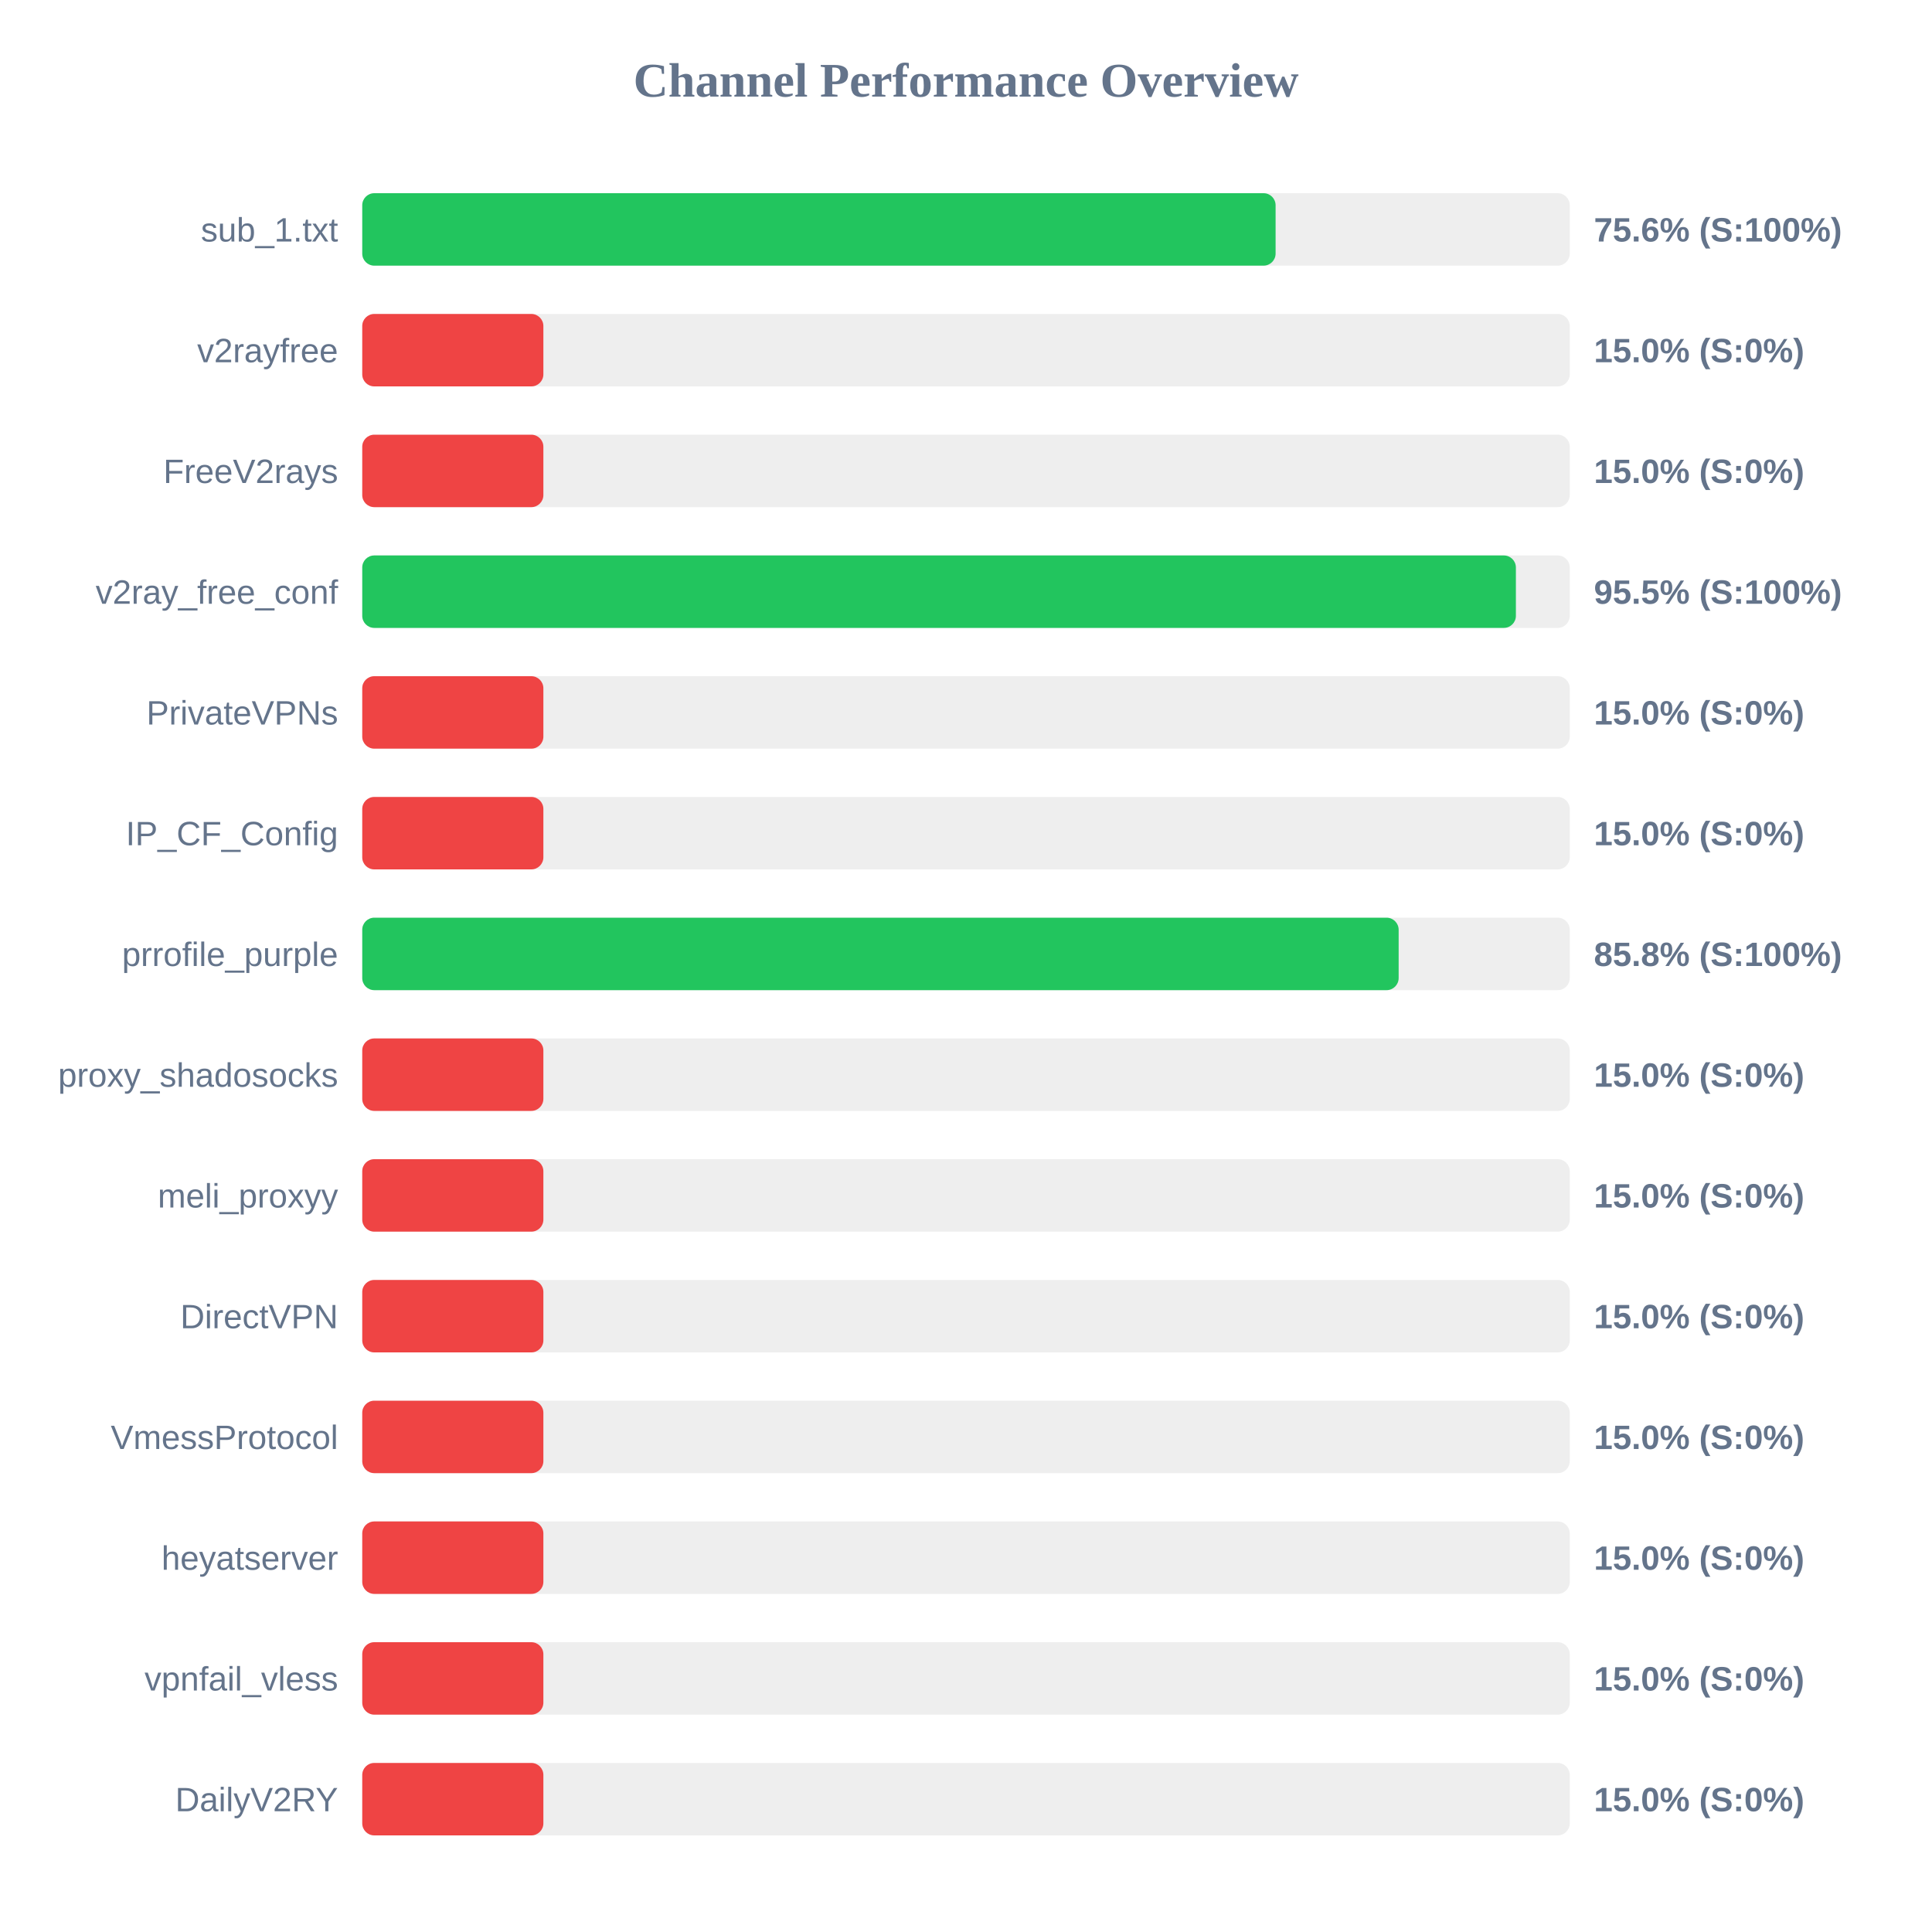
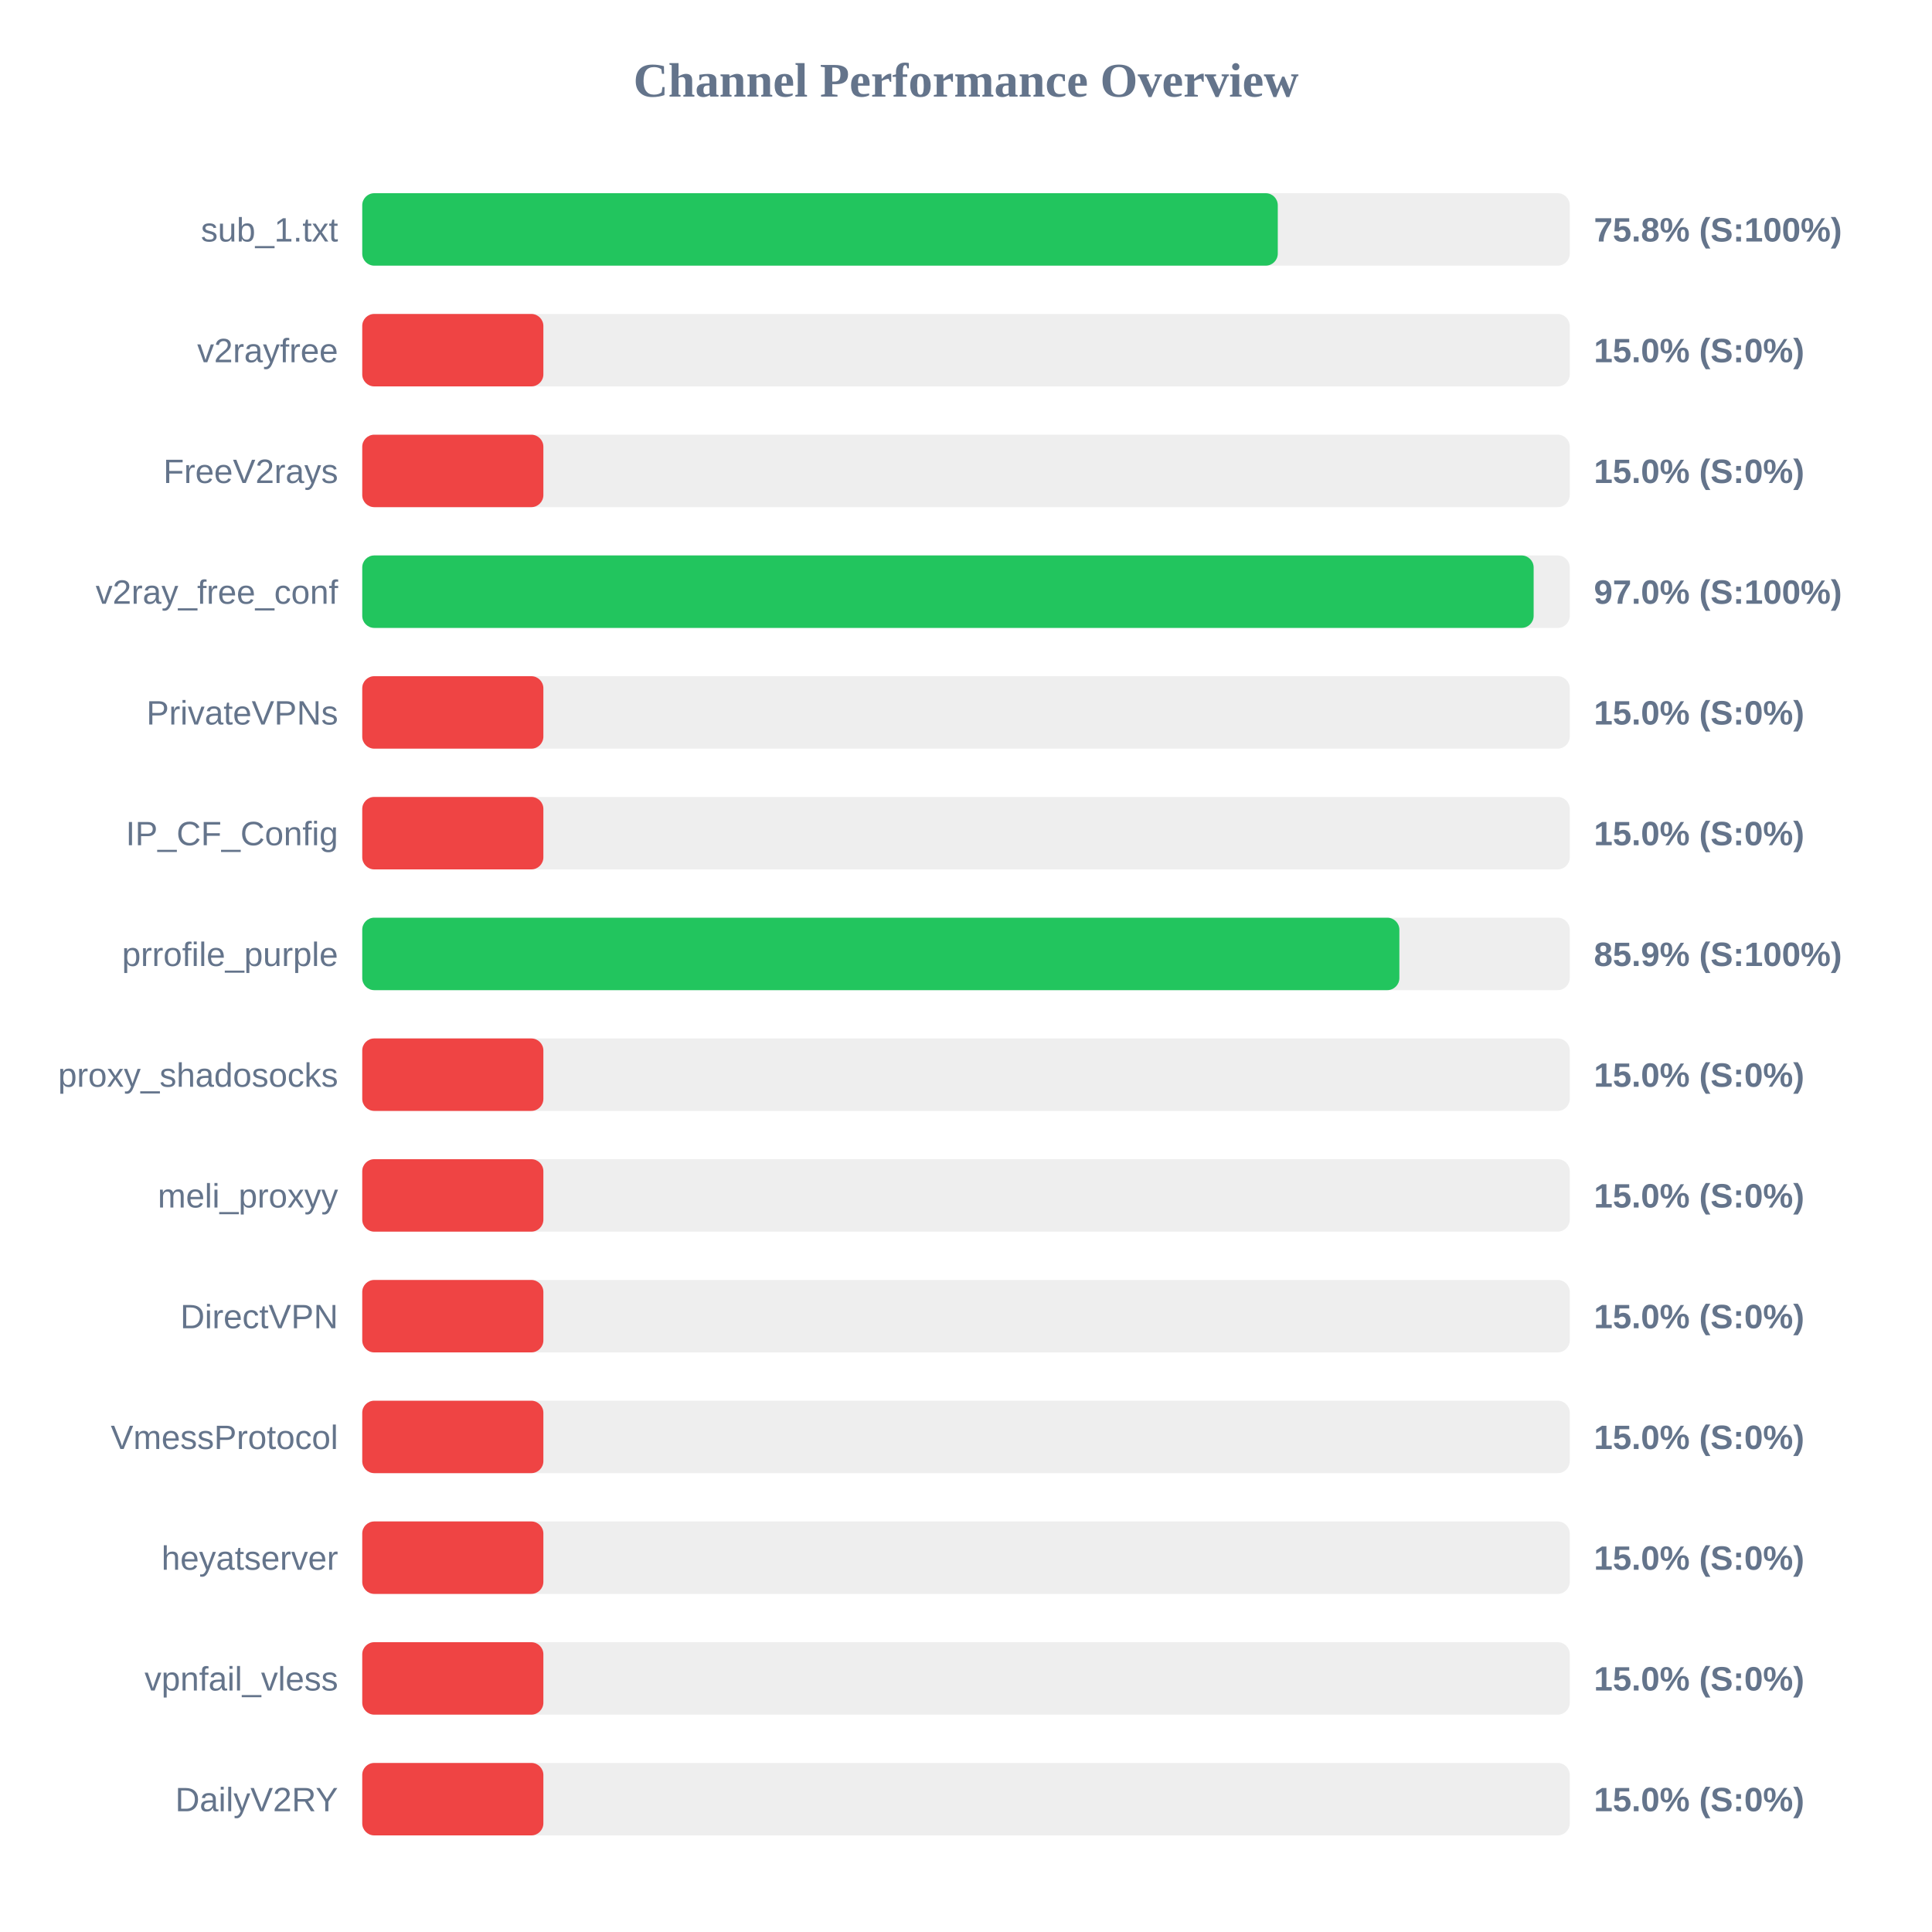
<svg xmlns="http://www.w3.org/2000/svg" width="800" height="800" version="1.1">
  <style>
        .row { font: 14px Arial; fill: #64748b; }
        .score { font: bold 14px Arial; fill: #64748b; }
    </style>
  <text x="400" y="40" text-anchor="middle" font-size="20px" font-weight="bold" fill="#64748b">Channel Performance Overview</text>
  <rect x="150" y="80" width="500" height="30" fill="#eee" rx="5" />
-   <rect x="150" y="80" width="378.2" height="30" fill="#22c55e" rx="5" />
+   <rect x="150" y="80" width="379.1" height="30" fill="#22c55e" rx="5" />
  <text x="140" y="100" text-anchor="end" class="row">sub_1.txt</text>
-   <text x="660" y="100" text-anchor="start" class="score">75.6% (S:100%)</text>
+   <text x="660" y="100" text-anchor="start" class="score">75.8% (S:100%)</text>
  <rect x="150" y="130" width="500" height="30" fill="#eee" rx="5" />
  <rect x="150" y="130" width="75.0" height="30" fill="#ef4444" rx="5" />
  <text x="140" y="150" text-anchor="end" class="row">v2rayfree</text>
  <text x="660" y="150" text-anchor="start" class="score">15.0% (S:0%)</text>
  <rect x="150" y="180" width="500" height="30" fill="#eee" rx="5" />
  <rect x="150" y="180" width="75.0" height="30" fill="#ef4444" rx="5" />
  <text x="140" y="200" text-anchor="end" class="row">FreeV2rays</text>
  <text x="660" y="200" text-anchor="start" class="score">15.0% (S:0%)</text>
  <rect x="150" y="230" width="500" height="30" fill="#eee" rx="5" />
-   <rect x="150" y="230" width="477.7" height="30" fill="#22c55e" rx="5" />
+   <rect x="150" y="230" width="485.05" height="30" fill="#22c55e" rx="5" />
  <text x="140" y="250" text-anchor="end" class="row">v2ray_free_conf</text>
-   <text x="660" y="250" text-anchor="start" class="score">95.5% (S:100%)</text>
+   <text x="660" y="250" text-anchor="start" class="score">97.0% (S:100%)</text>
  <rect x="150" y="280" width="500" height="30" fill="#eee" rx="5" />
  <rect x="150" y="280" width="75.0" height="30" fill="#ef4444" rx="5" />
  <text x="140" y="300" text-anchor="end" class="row">PrivateVPNs</text>
  <text x="660" y="300" text-anchor="start" class="score">15.0% (S:0%)</text>
  <rect x="150" y="330" width="500" height="30" fill="#eee" rx="5" />
  <rect x="150" y="330" width="75.0" height="30" fill="#ef4444" rx="5" />
  <text x="140" y="350" text-anchor="end" class="row">IP_CF_Config</text>
  <text x="660" y="350" text-anchor="start" class="score">15.0% (S:0%)</text>
  <rect x="150" y="380" width="500" height="30" fill="#eee" rx="5" />
-   <rect x="150" y="380" width="429.15" height="30" fill="#22c55e" rx="5" />
+   <rect x="150" y="380" width="429.45" height="30" fill="#22c55e" rx="5" />
  <text x="140" y="400" text-anchor="end" class="row">prrofile_purple</text>
-   <text x="660" y="400" text-anchor="start" class="score">85.8% (S:100%)</text>
+   <text x="660" y="400" text-anchor="start" class="score">85.9% (S:100%)</text>
  <rect x="150" y="430" width="500" height="30" fill="#eee" rx="5" />
  <rect x="150" y="430" width="75.0" height="30" fill="#ef4444" rx="5" />
  <text x="140" y="450" text-anchor="end" class="row">proxy_shadosocks</text>
  <text x="660" y="450" text-anchor="start" class="score">15.0% (S:0%)</text>
  <rect x="150" y="480" width="500" height="30" fill="#eee" rx="5" />
  <rect x="150" y="480" width="75.0" height="30" fill="#ef4444" rx="5" />
  <text x="140" y="500" text-anchor="end" class="row">meli_proxyy</text>
  <text x="660" y="500" text-anchor="start" class="score">15.0% (S:0%)</text>
  <rect x="150" y="530" width="500" height="30" fill="#eee" rx="5" />
  <rect x="150" y="530" width="75.0" height="30" fill="#ef4444" rx="5" />
  <text x="140" y="550" text-anchor="end" class="row">DirectVPN</text>
  <text x="660" y="550" text-anchor="start" class="score">15.0% (S:0%)</text>
  <rect x="150" y="580" width="500" height="30" fill="#eee" rx="5" />
  <rect x="150" y="580" width="75.0" height="30" fill="#ef4444" rx="5" />
  <text x="140" y="600" text-anchor="end" class="row">VmessProtocol</text>
  <text x="660" y="600" text-anchor="start" class="score">15.0% (S:0%)</text>
  <rect x="150" y="630" width="500" height="30" fill="#eee" rx="5" />
  <rect x="150" y="630" width="75.0" height="30" fill="#ef4444" rx="5" />
  <text x="140" y="650" text-anchor="end" class="row">heyatserver</text>
  <text x="660" y="650" text-anchor="start" class="score">15.0% (S:0%)</text>
  <rect x="150" y="680" width="500" height="30" fill="#eee" rx="5" />
  <rect x="150" y="680" width="75.0" height="30" fill="#ef4444" rx="5" />
  <text x="140" y="700" text-anchor="end" class="row">vpnfail_vless</text>
  <text x="660" y="700" text-anchor="start" class="score">15.0% (S:0%)</text>
  <rect x="150" y="730" width="500" height="30" fill="#eee" rx="5" />
  <rect x="150" y="730" width="75.0" height="30" fill="#ef4444" rx="5" />
  <text x="140" y="750" text-anchor="end" class="row">DailyV2RY</text>
  <text x="660" y="750" text-anchor="start" class="score">15.0% (S:0%)</text>
</svg>
